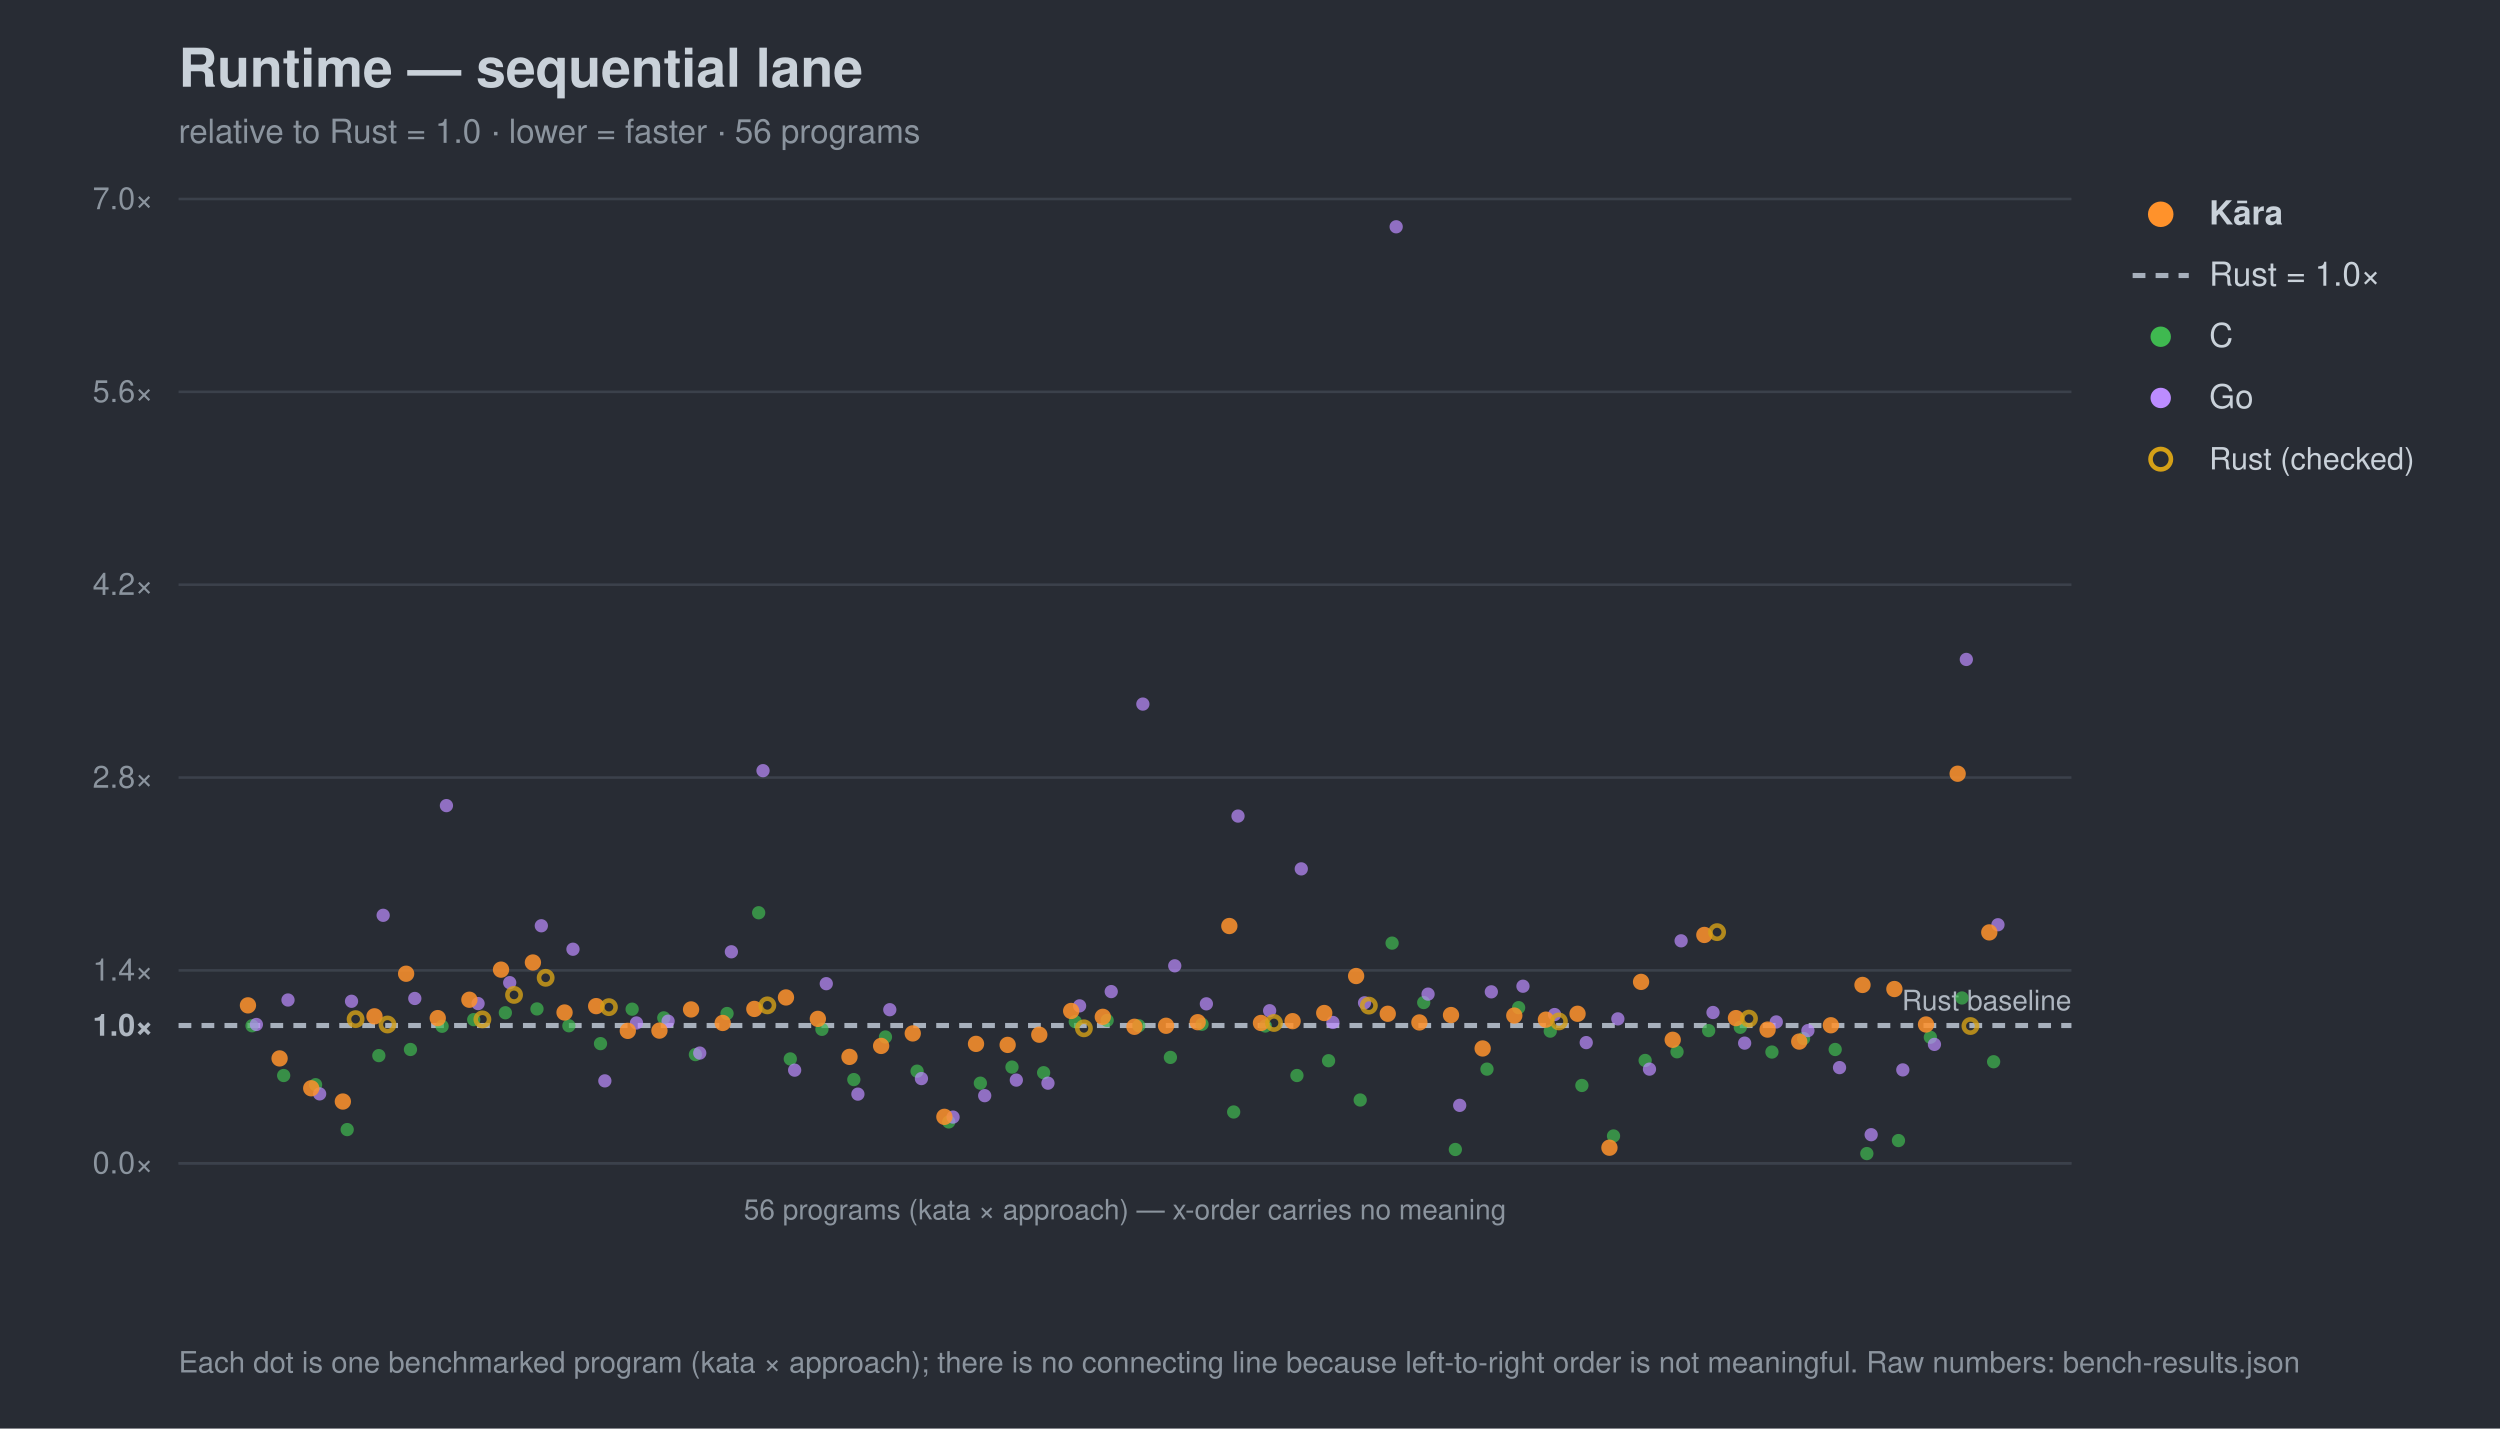
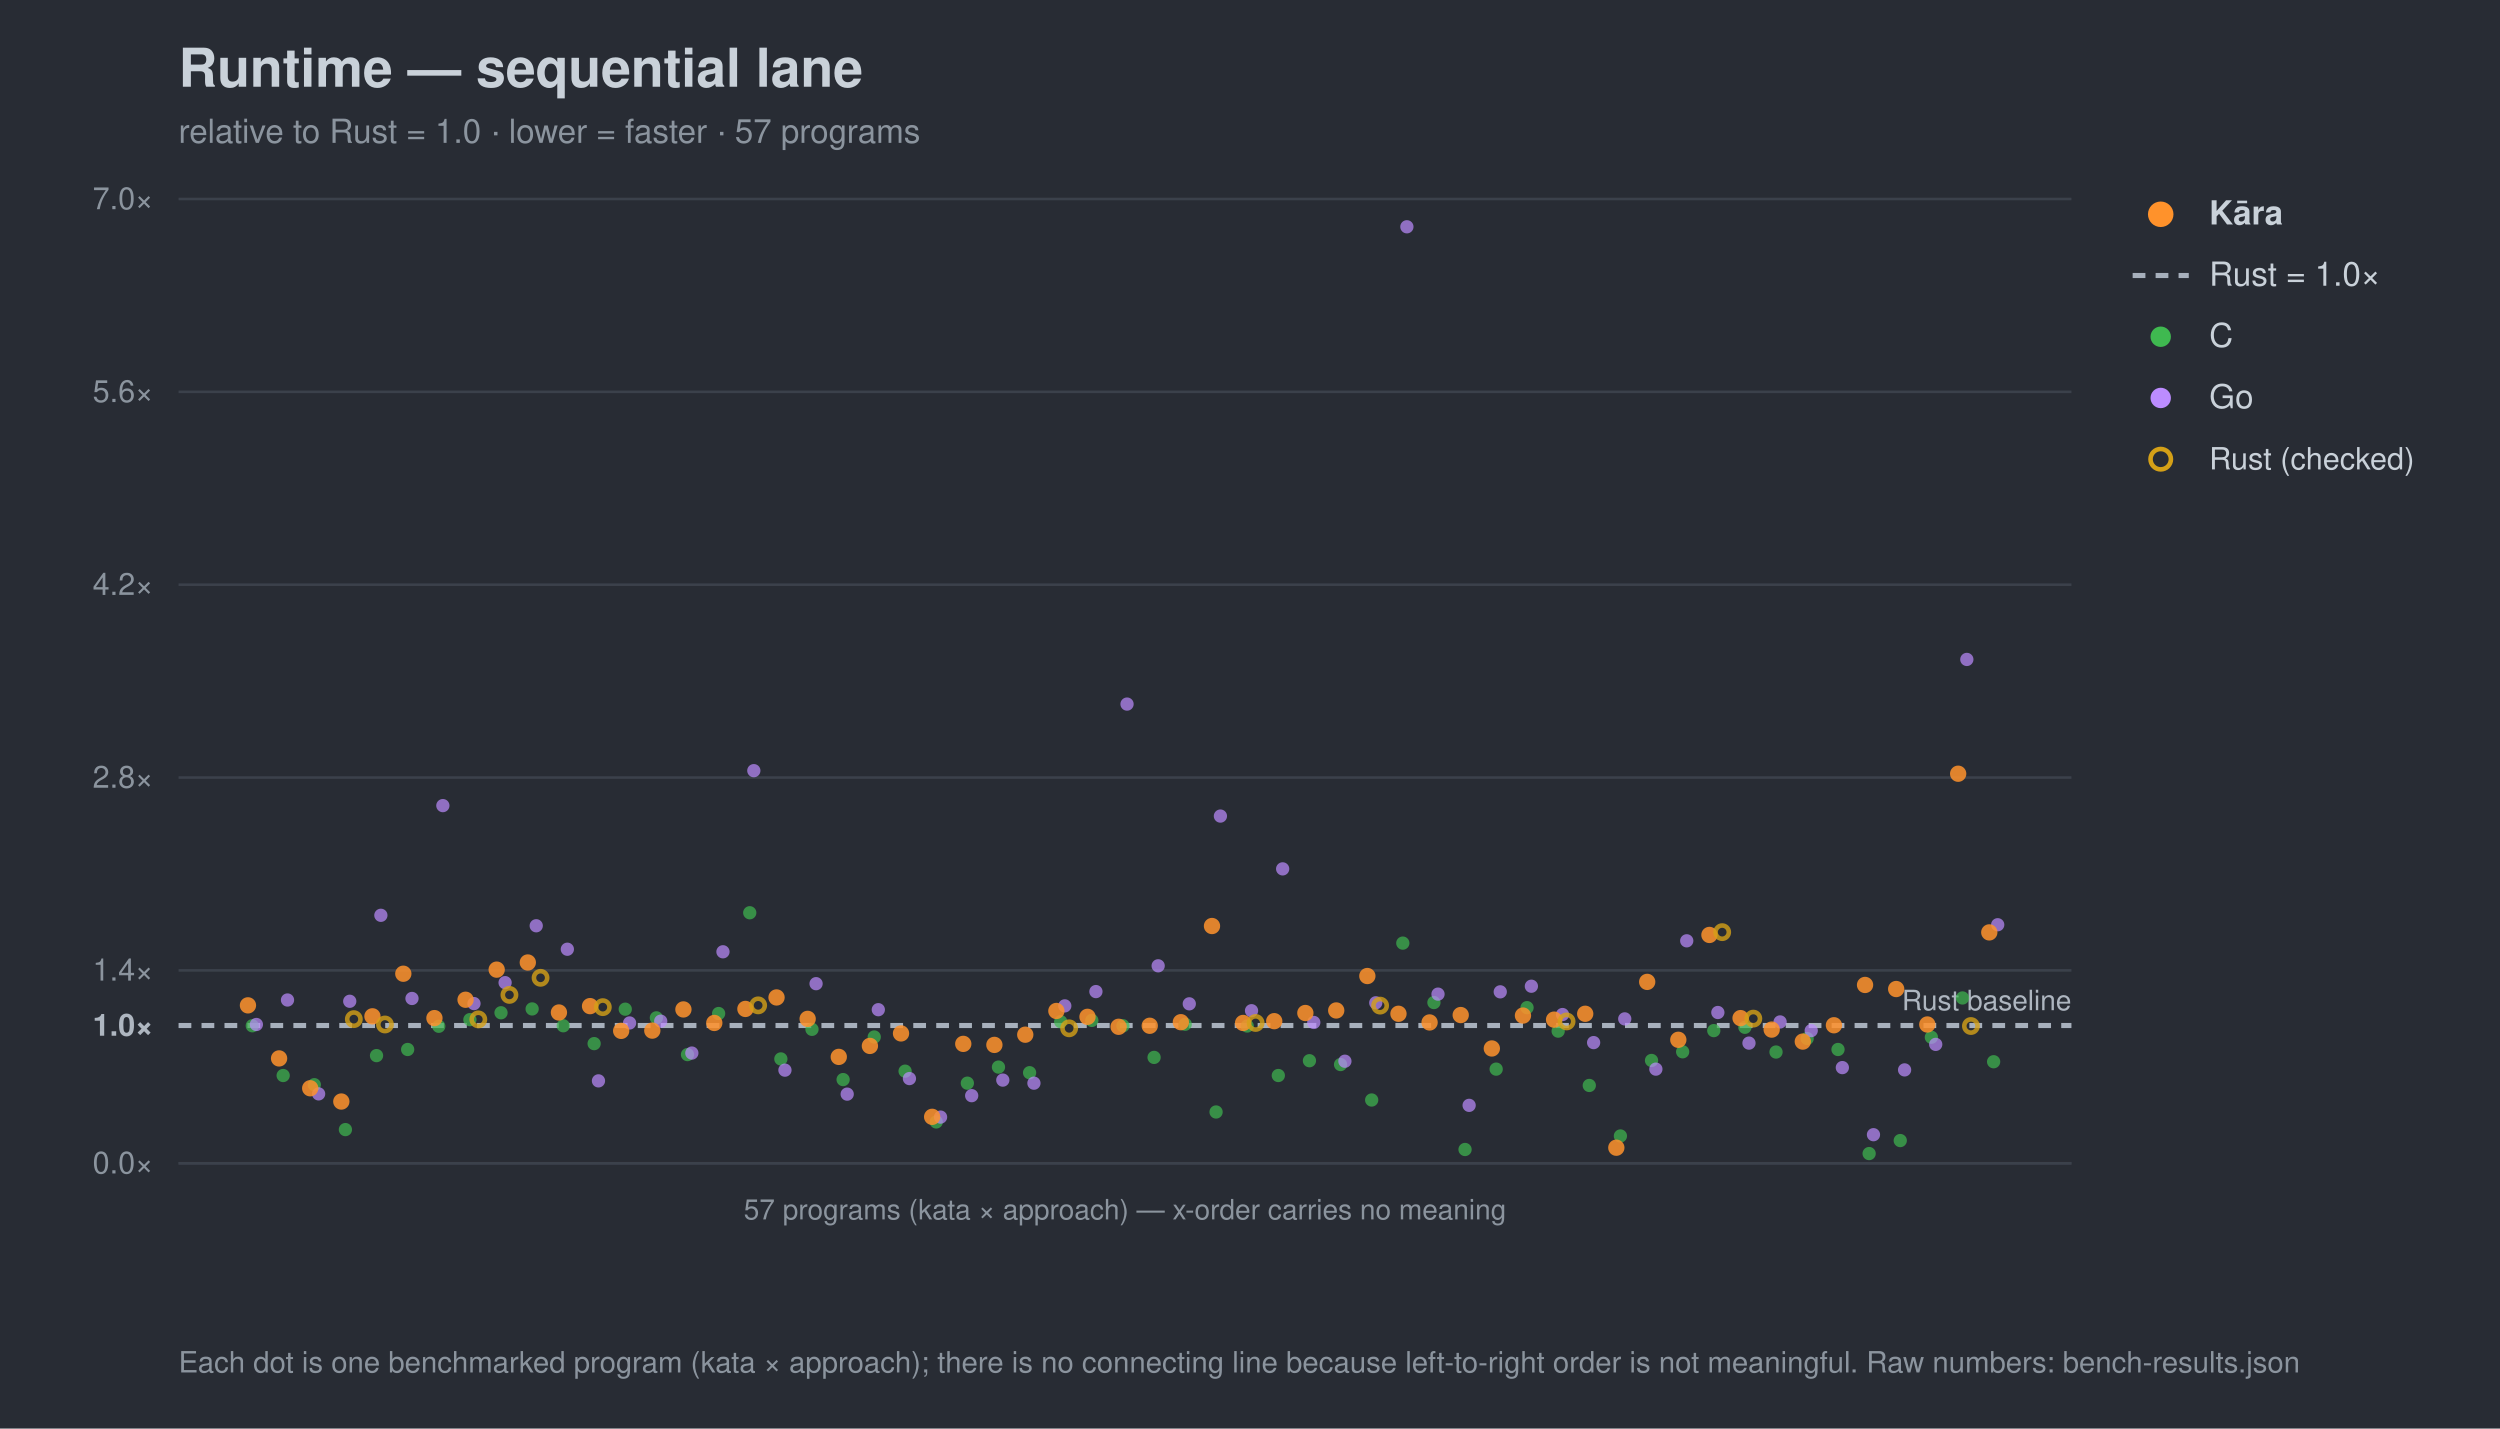
<svg xmlns="http://www.w3.org/2000/svg" width="980" height="560" viewBox="0 0 980 560" font-family="-apple-system,Segoe UI,Helvetica,Arial,sans-serif">
  <rect width="980" height="560" fill="#282c34" />
  <text x="70" y="34" font-size="21" font-weight="700" fill="#c9d1d9">Runtime — sequential lane</text>
-   <text x="70" y="56" font-size="13" fill="#8b949e">relative to Rust = 1.0 · lower = faster · 56 programs</text>
+   <text x="70" y="56" font-size="13" fill="#8b949e">relative to Rust = 1.0 · lower = faster · 57 programs</text>
  <line x1="70" y1="456.0" x2="812" y2="456.0" stroke="#3b414b" stroke-width="1" />
  <text x="60" y="460.0" font-size="12" text-anchor="end" fill="#8b949e">0.0×</text>
  <line x1="70" y1="402.0" x2="812" y2="402.0" stroke="#a7b0bc" stroke-width="2" stroke-dasharray="5 4" />
  <text x="60" y="406.0" font-size="12" text-anchor="end" fill="#aeb6c0" font-weight="700">1.0×</text>
  <line x1="70" y1="380.4" x2="812" y2="380.4" stroke="#3b414b" stroke-width="1" />
  <text x="60" y="384.4" font-size="12" text-anchor="end" fill="#8b949e">1.4×</text>
  <line x1="70" y1="304.8" x2="812" y2="304.8" stroke="#3b414b" stroke-width="1" />
  <text x="60" y="308.8" font-size="12" text-anchor="end" fill="#8b949e">2.8×</text>
  <line x1="70" y1="229.2" x2="812" y2="229.2" stroke="#3b414b" stroke-width="1" />
  <text x="60" y="233.2" font-size="12" text-anchor="end" fill="#8b949e">4.2×</text>
  <line x1="70" y1="153.6" x2="812" y2="153.6" stroke="#3b414b" stroke-width="1" />
  <text x="60" y="157.6" font-size="12" text-anchor="end" fill="#8b949e">5.6×</text>
  <line x1="70" y1="78.0" x2="812" y2="78.0" stroke="#3b414b" stroke-width="1" />
  <text x="60" y="82.0" font-size="12" text-anchor="end" fill="#8b949e">7.0×</text>
  <text x="812" y="396.0" font-size="11" text-anchor="end" fill="#aeb6c0">Rust baseline</text>
  <line x1="70" y1="456" x2="812" y2="456" stroke="#3b414b" />
-   <text x="441.0" y="478" font-size="11" text-anchor="middle" fill="#8b949e">56 programs (kata × approach) — x-order carries no meaning</text>
-   <circle cx="98.8" cy="402.1" r="2.6" fill="#3fb950" opacity="0.7" />
-   <circle cx="111.2" cy="421.6" r="2.6" fill="#3fb950" opacity="0.7" />
-   <circle cx="123.7" cy="425.2" r="2.6" fill="#3fb950" opacity="0.7" />
-   <circle cx="136.1" cy="442.8" r="2.6" fill="#3fb950" opacity="0.7" />
-   <circle cx="148.5" cy="413.8" r="2.6" fill="#3fb950" opacity="0.7" />
-   <circle cx="160.9" cy="411.4" r="2.6" fill="#3fb950" opacity="0.7" />
-   <circle cx="173.3" cy="402.3" r="2.6" fill="#3fb950" opacity="0.7" />
-   <circle cx="185.7" cy="399.7" r="2.6" fill="#3fb950" opacity="0.7" />
-   <circle cx="198.1" cy="397.0" r="2.6" fill="#3fb950" opacity="0.7" />
-   <circle cx="210.5" cy="395.5" r="2.6" fill="#3fb950" opacity="0.7" />
-   <circle cx="223.0" cy="402.1" r="2.6" fill="#3fb950" opacity="0.7" />
-   <circle cx="235.4" cy="409.1" r="2.6" fill="#3fb950" opacity="0.7" />
-   <circle cx="247.8" cy="395.6" r="2.6" fill="#3fb950" opacity="0.7" />
-   <circle cx="260.2" cy="399.0" r="2.6" fill="#3fb950" opacity="0.7" />
-   <circle cx="272.6" cy="413.4" r="2.6" fill="#3fb950" opacity="0.7" />
-   <circle cx="285.0" cy="397.3" r="2.6" fill="#3fb950" opacity="0.7" />
-   <circle cx="297.4" cy="357.8" r="2.6" fill="#3fb950" opacity="0.7" />
-   <circle cx="309.8" cy="415.1" r="2.6" fill="#3fb950" opacity="0.7" />
-   <circle cx="322.2" cy="403.5" r="2.6" fill="#3fb950" opacity="0.7" />
-   <circle cx="334.7" cy="423.2" r="2.6" fill="#3fb950" opacity="0.7" />
-   <circle cx="347.1" cy="406.5" r="2.6" fill="#3fb950" opacity="0.7" />
-   <circle cx="359.5" cy="419.9" r="2.6" fill="#3fb950" opacity="0.7" />
-   <circle cx="371.9" cy="439.8" r="2.6" fill="#3fb950" opacity="0.7" />
-   <circle cx="384.3" cy="424.6" r="2.6" fill="#3fb950" opacity="0.7" />
-   <circle cx="396.7" cy="418.3" r="2.6" fill="#3fb950" opacity="0.7" />
-   <circle cx="409.1" cy="420.5" r="2.6" fill="#3fb950" opacity="0.7" />
-   <circle cx="421.5" cy="400.5" r="2.6" fill="#3fb950" opacity="0.7" />
-   <circle cx="434.0" cy="400.0" r="2.6" fill="#3fb950" opacity="0.7" />
-   <circle cx="446.4" cy="402.1" r="2.6" fill="#3fb950" opacity="0.7" />
-   <circle cx="458.8" cy="414.5" r="2.6" fill="#3fb950" opacity="0.7" />
-   <circle cx="471.2" cy="401.5" r="2.6" fill="#3fb950" opacity="0.7" />
-   <circle cx="483.6" cy="435.9" r="2.6" fill="#3fb950" opacity="0.7" />
-   <circle cx="496.0" cy="402.2" r="2.6" fill="#3fb950" opacity="0.7" />
-   <circle cx="508.4" cy="421.6" r="2.6" fill="#3fb950" opacity="0.7" />
-   <circle cx="520.8" cy="415.8" r="2.6" fill="#3fb950" opacity="0.7" />
-   <circle cx="533.2" cy="431.2" r="2.6" fill="#3fb950" opacity="0.7" />
-   <circle cx="545.7" cy="369.7" r="2.6" fill="#3fb950" opacity="0.7" />
-   <circle cx="558.1" cy="393.0" r="2.6" fill="#3fb950" opacity="0.7" />
-   <circle cx="570.5" cy="450.6" r="2.6" fill="#3fb950" opacity="0.7" />
-   <circle cx="582.9" cy="419.1" r="2.6" fill="#3fb950" opacity="0.7" />
-   <circle cx="595.3" cy="395.0" r="2.6" fill="#3fb950" opacity="0.7" />
-   <circle cx="607.7" cy="404.2" r="2.6" fill="#3fb950" opacity="0.7" />
-   <circle cx="620.1" cy="425.5" r="2.6" fill="#3fb950" opacity="0.7" />
-   <circle cx="632.5" cy="445.3" r="2.6" fill="#3fb950" opacity="0.7" />
-   <circle cx="644.9" cy="415.7" r="2.6" fill="#3fb950" opacity="0.7" />
-   <circle cx="657.4" cy="412.3" r="2.6" fill="#3fb950" opacity="0.7" />
-   <circle cx="669.8" cy="404.0" r="2.6" fill="#3fb950" opacity="0.7" />
-   <circle cx="682.2" cy="402.7" r="2.6" fill="#3fb950" opacity="0.7" />
-   <circle cx="694.6" cy="412.4" r="2.6" fill="#3fb950" opacity="0.7" />
-   <circle cx="707.0" cy="407.1" r="2.6" fill="#3fb950" opacity="0.7" />
-   <circle cx="719.4" cy="411.4" r="2.6" fill="#3fb950" opacity="0.7" />
-   <circle cx="731.8" cy="452.2" r="2.6" fill="#3fb950" opacity="0.7" />
-   <circle cx="744.2" cy="447.1" r="2.6" fill="#3fb950" opacity="0.7" />
-   <circle cx="756.7" cy="406.6" r="2.6" fill="#3fb950" opacity="0.7" />
-   <circle cx="769.1" cy="391.2" r="2.6" fill="#3fb950" opacity="0.7" />
+   <text x="441.0" y="478" font-size="11" text-anchor="middle" fill="#8b949e">57 programs (kata × approach) — x-order carries no meaning</text>
+   <circle cx="98.9" cy="402.1" r="2.6" fill="#3fb950" opacity="0.7" />
+   <circle cx="111.0" cy="421.6" r="2.6" fill="#3fb950" opacity="0.7" />
+   <circle cx="123.2" cy="425.2" r="2.6" fill="#3fb950" opacity="0.7" />
+   <circle cx="135.4" cy="442.8" r="2.6" fill="#3fb950" opacity="0.7" />
+   <circle cx="147.6" cy="413.8" r="2.6" fill="#3fb950" opacity="0.7" />
+   <circle cx="159.8" cy="411.4" r="2.6" fill="#3fb950" opacity="0.7" />
+   <circle cx="172.0" cy="402.3" r="2.6" fill="#3fb950" opacity="0.7" />
+   <circle cx="184.2" cy="399.7" r="2.6" fill="#3fb950" opacity="0.7" />
+   <circle cx="196.4" cy="397.0" r="2.6" fill="#3fb950" opacity="0.7" />
+   <circle cx="208.6" cy="395.5" r="2.6" fill="#3fb950" opacity="0.7" />
+   <circle cx="220.8" cy="402.1" r="2.6" fill="#3fb950" opacity="0.7" />
+   <circle cx="232.9" cy="409.1" r="2.6" fill="#3fb950" opacity="0.7" />
+   <circle cx="245.1" cy="395.6" r="2.6" fill="#3fb950" opacity="0.7" />
+   <circle cx="257.3" cy="399.0" r="2.6" fill="#3fb950" opacity="0.7" />
+   <circle cx="269.5" cy="413.4" r="2.6" fill="#3fb950" opacity="0.7" />
+   <circle cx="281.7" cy="397.3" r="2.6" fill="#3fb950" opacity="0.7" />
+   <circle cx="293.9" cy="357.8" r="2.6" fill="#3fb950" opacity="0.7" />
+   <circle cx="306.1" cy="415.1" r="2.6" fill="#3fb950" opacity="0.7" />
+   <circle cx="318.3" cy="403.5" r="2.6" fill="#3fb950" opacity="0.7" />
+   <circle cx="330.5" cy="423.2" r="2.6" fill="#3fb950" opacity="0.7" />
+   <circle cx="342.7" cy="406.5" r="2.6" fill="#3fb950" opacity="0.7" />
+   <circle cx="354.8" cy="419.9" r="2.6" fill="#3fb950" opacity="0.7" />
+   <circle cx="367.0" cy="439.8" r="2.6" fill="#3fb950" opacity="0.7" />
+   <circle cx="379.2" cy="424.6" r="2.6" fill="#3fb950" opacity="0.7" />
+   <circle cx="391.4" cy="418.3" r="2.6" fill="#3fb950" opacity="0.7" />
+   <circle cx="403.6" cy="420.5" r="2.6" fill="#3fb950" opacity="0.7" />
+   <circle cx="415.8" cy="400.5" r="2.6" fill="#3fb950" opacity="0.7" />
+   <circle cx="428.0" cy="400.0" r="2.6" fill="#3fb950" opacity="0.7" />
+   <circle cx="440.2" cy="402.1" r="2.6" fill="#3fb950" opacity="0.7" />
+   <circle cx="452.4" cy="414.5" r="2.6" fill="#3fb950" opacity="0.7" />
+   <circle cx="464.6" cy="401.5" r="2.6" fill="#3fb950" opacity="0.7" />
+   <circle cx="476.7" cy="435.9" r="2.6" fill="#3fb950" opacity="0.7" />
+   <circle cx="488.9" cy="402.2" r="2.6" fill="#3fb950" opacity="0.7" />
+   <circle cx="501.1" cy="421.6" r="2.6" fill="#3fb950" opacity="0.7" />
+   <circle cx="513.3" cy="415.8" r="2.6" fill="#3fb950" opacity="0.7" />
+   <circle cx="525.5" cy="417.3" r="2.6" fill="#3fb950" opacity="0.7" />
+   <circle cx="537.7" cy="431.2" r="2.6" fill="#3fb950" opacity="0.7" />
+   <circle cx="549.9" cy="369.7" r="2.6" fill="#3fb950" opacity="0.7" />
+   <circle cx="562.1" cy="393.0" r="2.6" fill="#3fb950" opacity="0.7" />
+   <circle cx="574.3" cy="450.6" r="2.6" fill="#3fb950" opacity="0.7" />
+   <circle cx="586.5" cy="419.1" r="2.6" fill="#3fb950" opacity="0.7" />
+   <circle cx="598.6" cy="395.0" r="2.6" fill="#3fb950" opacity="0.7" />
+   <circle cx="610.8" cy="404.2" r="2.6" fill="#3fb950" opacity="0.7" />
+   <circle cx="623.0" cy="425.5" r="2.6" fill="#3fb950" opacity="0.7" />
+   <circle cx="635.2" cy="445.3" r="2.6" fill="#3fb950" opacity="0.7" />
+   <circle cx="647.4" cy="415.7" r="2.6" fill="#3fb950" opacity="0.7" />
+   <circle cx="659.6" cy="412.3" r="2.6" fill="#3fb950" opacity="0.7" />
+   <circle cx="671.8" cy="404.0" r="2.6" fill="#3fb950" opacity="0.7" />
+   <circle cx="684.0" cy="402.7" r="2.6" fill="#3fb950" opacity="0.7" />
+   <circle cx="696.2" cy="412.4" r="2.6" fill="#3fb950" opacity="0.7" />
+   <circle cx="708.4" cy="407.1" r="2.6" fill="#3fb950" opacity="0.7" />
+   <circle cx="720.5" cy="411.4" r="2.6" fill="#3fb950" opacity="0.7" />
+   <circle cx="732.7" cy="452.2" r="2.6" fill="#3fb950" opacity="0.7" />
+   <circle cx="744.9" cy="447.1" r="2.6" fill="#3fb950" opacity="0.7" />
+   <circle cx="757.1" cy="406.6" r="2.6" fill="#3fb950" opacity="0.7" />
+   <circle cx="769.3" cy="391.2" r="2.6" fill="#3fb950" opacity="0.7" />
  <circle cx="781.5" cy="416.2" r="2.6" fill="#3fb950" opacity="0.7" />
  <circle cx="100.5" cy="401.6" r="2.6" fill="#bc8cff" opacity="0.7" />
-   <circle cx="112.9" cy="392.0" r="2.6" fill="#bc8cff" opacity="0.7" />
-   <circle cx="125.3" cy="428.8" r="2.6" fill="#bc8cff" opacity="0.7" />
-   <circle cx="137.8" cy="392.5" r="2.6" fill="#bc8cff" opacity="0.7" />
-   <circle cx="150.2" cy="358.8" r="2.6" fill="#bc8cff" opacity="0.7" />
-   <circle cx="162.6" cy="391.4" r="2.6" fill="#bc8cff" opacity="0.7" />
-   <circle cx="175.0" cy="315.8" r="2.6" fill="#bc8cff" opacity="0.7" />
-   <circle cx="187.4" cy="393.4" r="2.6" fill="#bc8cff" opacity="0.7" />
-   <circle cx="199.8" cy="385.2" r="2.6" fill="#bc8cff" opacity="0.7" />
-   <circle cx="212.2" cy="362.9" r="2.6" fill="#bc8cff" opacity="0.7" />
-   <circle cx="224.6" cy="372.1" r="2.6" fill="#bc8cff" opacity="0.7" />
-   <circle cx="237.1" cy="423.7" r="2.6" fill="#bc8cff" opacity="0.7" />
-   <circle cx="249.5" cy="401.0" r="2.6" fill="#bc8cff" opacity="0.7" />
-   <circle cx="261.9" cy="400.3" r="2.6" fill="#bc8cff" opacity="0.7" />
-   <circle cx="274.3" cy="412.8" r="2.6" fill="#bc8cff" opacity="0.7" />
-   <circle cx="286.7" cy="373.1" r="2.6" fill="#bc8cff" opacity="0.7" />
-   <circle cx="299.1" cy="302.1" r="2.6" fill="#bc8cff" opacity="0.7" />
-   <circle cx="311.5" cy="419.5" r="2.6" fill="#bc8cff" opacity="0.7" />
-   <circle cx="323.9" cy="385.6" r="2.6" fill="#bc8cff" opacity="0.7" />
-   <circle cx="336.3" cy="428.9" r="2.6" fill="#bc8cff" opacity="0.7" />
-   <circle cx="348.8" cy="395.8" r="2.6" fill="#bc8cff" opacity="0.7" />
-   <circle cx="361.2" cy="422.8" r="2.6" fill="#bc8cff" opacity="0.7" />
-   <circle cx="373.6" cy="437.9" r="2.6" fill="#bc8cff" opacity="0.7" />
-   <circle cx="386.0" cy="429.5" r="2.6" fill="#bc8cff" opacity="0.7" />
-   <circle cx="398.4" cy="423.4" r="2.6" fill="#bc8cff" opacity="0.7" />
-   <circle cx="410.8" cy="424.6" r="2.6" fill="#bc8cff" opacity="0.7" />
-   <circle cx="423.2" cy="394.3" r="2.6" fill="#bc8cff" opacity="0.7" />
-   <circle cx="435.6" cy="388.7" r="2.6" fill="#bc8cff" opacity="0.7" />
-   <circle cx="448.0" cy="276.0" r="2.6" fill="#bc8cff" opacity="0.7" />
-   <circle cx="460.5" cy="378.6" r="2.6" fill="#bc8cff" opacity="0.7" />
-   <circle cx="472.9" cy="393.5" r="2.6" fill="#bc8cff" opacity="0.7" />
-   <circle cx="485.3" cy="319.9" r="2.6" fill="#bc8cff" opacity="0.7" />
-   <circle cx="497.7" cy="396.2" r="2.6" fill="#bc8cff" opacity="0.7" />
-   <circle cx="510.1" cy="340.6" r="2.6" fill="#bc8cff" opacity="0.7" />
-   <circle cx="522.5" cy="400.8" r="2.6" fill="#bc8cff" opacity="0.7" />
-   <circle cx="534.9" cy="393.1" r="2.6" fill="#bc8cff" opacity="0.7" />
-   <circle cx="547.3" cy="88.9" r="2.6" fill="#bc8cff" opacity="0.7" />
-   <circle cx="559.8" cy="389.7" r="2.6" fill="#bc8cff" opacity="0.7" />
-   <circle cx="572.2" cy="433.3" r="2.6" fill="#bc8cff" opacity="0.7" />
-   <circle cx="584.6" cy="388.8" r="2.6" fill="#bc8cff" opacity="0.7" />
-   <circle cx="597.0" cy="386.6" r="2.6" fill="#bc8cff" opacity="0.7" />
-   <circle cx="609.4" cy="397.7" r="2.6" fill="#bc8cff" opacity="0.7" />
-   <circle cx="621.8" cy="408.7" r="2.6" fill="#bc8cff" opacity="0.7" />
-   <circle cx="634.2" cy="399.4" r="2.6" fill="#bc8cff" opacity="0.7" />
-   <circle cx="646.6" cy="419.1" r="2.6" fill="#bc8cff" opacity="0.7" />
-   <circle cx="659.0" cy="368.8" r="2.6" fill="#bc8cff" opacity="0.7" />
-   <circle cx="671.5" cy="396.9" r="2.6" fill="#bc8cff" opacity="0.7" />
-   <circle cx="683.9" cy="408.9" r="2.6" fill="#bc8cff" opacity="0.7" />
-   <circle cx="696.3" cy="400.6" r="2.6" fill="#bc8cff" opacity="0.7" />
-   <circle cx="708.7" cy="404.0" r="2.6" fill="#bc8cff" opacity="0.7" />
-   <circle cx="721.1" cy="418.5" r="2.6" fill="#bc8cff" opacity="0.7" />
-   <circle cx="733.5" cy="444.8" r="2.6" fill="#bc8cff" opacity="0.7" />
-   <circle cx="745.9" cy="419.4" r="2.6" fill="#bc8cff" opacity="0.7" />
-   <circle cx="758.3" cy="409.4" r="2.6" fill="#bc8cff" opacity="0.7" />
-   <circle cx="770.8" cy="258.5" r="2.6" fill="#bc8cff" opacity="0.7" />
-   <circle cx="783.2" cy="362.5" r="2.6" fill="#bc8cff" opacity="0.7" />
+   <circle cx="112.7" cy="392.0" r="2.6" fill="#bc8cff" opacity="0.7" />
+   <circle cx="124.9" cy="428.8" r="2.6" fill="#bc8cff" opacity="0.7" />
+   <circle cx="137.1" cy="392.5" r="2.6" fill="#bc8cff" opacity="0.7" />
+   <circle cx="149.3" cy="358.8" r="2.6" fill="#bc8cff" opacity="0.7" />
+   <circle cx="161.5" cy="391.4" r="2.6" fill="#bc8cff" opacity="0.7" />
+   <circle cx="173.6" cy="315.8" r="2.6" fill="#bc8cff" opacity="0.7" />
+   <circle cx="185.8" cy="393.4" r="2.6" fill="#bc8cff" opacity="0.7" />
+   <circle cx="198.0" cy="385.2" r="2.6" fill="#bc8cff" opacity="0.7" />
+   <circle cx="210.2" cy="362.9" r="2.6" fill="#bc8cff" opacity="0.7" />
+   <circle cx="222.4" cy="372.1" r="2.6" fill="#bc8cff" opacity="0.7" />
+   <circle cx="234.6" cy="423.7" r="2.6" fill="#bc8cff" opacity="0.7" />
+   <circle cx="246.8" cy="401.0" r="2.6" fill="#bc8cff" opacity="0.7" />
+   <circle cx="259.0" cy="400.3" r="2.6" fill="#bc8cff" opacity="0.7" />
+   <circle cx="271.2" cy="412.8" r="2.6" fill="#bc8cff" opacity="0.7" />
+   <circle cx="283.4" cy="373.1" r="2.6" fill="#bc8cff" opacity="0.7" />
+   <circle cx="295.5" cy="302.1" r="2.6" fill="#bc8cff" opacity="0.7" />
+   <circle cx="307.7" cy="419.5" r="2.6" fill="#bc8cff" opacity="0.7" />
+   <circle cx="319.9" cy="385.6" r="2.6" fill="#bc8cff" opacity="0.7" />
+   <circle cx="332.1" cy="428.9" r="2.6" fill="#bc8cff" opacity="0.7" />
+   <circle cx="344.3" cy="395.8" r="2.6" fill="#bc8cff" opacity="0.7" />
+   <circle cx="356.5" cy="422.8" r="2.6" fill="#bc8cff" opacity="0.7" />
+   <circle cx="368.7" cy="437.9" r="2.6" fill="#bc8cff" opacity="0.7" />
+   <circle cx="380.9" cy="429.5" r="2.6" fill="#bc8cff" opacity="0.7" />
+   <circle cx="393.1" cy="423.4" r="2.6" fill="#bc8cff" opacity="0.7" />
+   <circle cx="405.3" cy="424.6" r="2.6" fill="#bc8cff" opacity="0.7" />
+   <circle cx="417.4" cy="394.3" r="2.6" fill="#bc8cff" opacity="0.7" />
+   <circle cx="429.6" cy="388.7" r="2.6" fill="#bc8cff" opacity="0.7" />
+   <circle cx="441.8" cy="276.0" r="2.6" fill="#bc8cff" opacity="0.7" />
+   <circle cx="454.0" cy="378.6" r="2.6" fill="#bc8cff" opacity="0.7" />
+   <circle cx="466.2" cy="393.5" r="2.6" fill="#bc8cff" opacity="0.7" />
+   <circle cx="478.4" cy="319.9" r="2.6" fill="#bc8cff" opacity="0.7" />
+   <circle cx="490.6" cy="396.2" r="2.6" fill="#bc8cff" opacity="0.7" />
+   <circle cx="502.8" cy="340.6" r="2.6" fill="#bc8cff" opacity="0.7" />
+   <circle cx="515.0" cy="400.8" r="2.6" fill="#bc8cff" opacity="0.7" />
+   <circle cx="527.2" cy="416.0" r="2.6" fill="#bc8cff" opacity="0.7" />
+   <circle cx="539.3" cy="393.1" r="2.6" fill="#bc8cff" opacity="0.7" />
+   <circle cx="551.5" cy="88.9" r="2.6" fill="#bc8cff" opacity="0.7" />
+   <circle cx="563.7" cy="389.7" r="2.6" fill="#bc8cff" opacity="0.7" />
+   <circle cx="575.9" cy="433.3" r="2.6" fill="#bc8cff" opacity="0.7" />
+   <circle cx="588.1" cy="388.8" r="2.6" fill="#bc8cff" opacity="0.7" />
+   <circle cx="600.3" cy="386.6" r="2.6" fill="#bc8cff" opacity="0.7" />
+   <circle cx="612.5" cy="397.7" r="2.6" fill="#bc8cff" opacity="0.7" />
+   <circle cx="624.7" cy="408.7" r="2.6" fill="#bc8cff" opacity="0.7" />
+   <circle cx="636.9" cy="399.4" r="2.6" fill="#bc8cff" opacity="0.7" />
+   <circle cx="649.1" cy="419.1" r="2.6" fill="#bc8cff" opacity="0.7" />
+   <circle cx="661.2" cy="368.8" r="2.6" fill="#bc8cff" opacity="0.7" />
+   <circle cx="673.4" cy="396.9" r="2.6" fill="#bc8cff" opacity="0.7" />
+   <circle cx="685.6" cy="408.9" r="2.6" fill="#bc8cff" opacity="0.7" />
+   <circle cx="697.8" cy="400.6" r="2.6" fill="#bc8cff" opacity="0.7" />
+   <circle cx="710.0" cy="404.0" r="2.6" fill="#bc8cff" opacity="0.7" />
+   <circle cx="722.2" cy="418.5" r="2.6" fill="#bc8cff" opacity="0.7" />
+   <circle cx="734.4" cy="444.8" r="2.6" fill="#bc8cff" opacity="0.7" />
+   <circle cx="746.6" cy="419.4" r="2.6" fill="#bc8cff" opacity="0.7" />
+   <circle cx="758.8" cy="409.4" r="2.6" fill="#bc8cff" opacity="0.7" />
+   <circle cx="771.0" cy="258.5" r="2.6" fill="#bc8cff" opacity="0.7" />
+   <circle cx="783.1" cy="362.5" r="2.6" fill="#bc8cff" opacity="0.7" />
  <circle cx="97.2" cy="394.1" r="3.2" fill="#ff922b" opacity="0.85" />
-   <circle cx="109.6" cy="414.9" r="3.2" fill="#ff922b" opacity="0.85" />
-   <circle cx="122.0" cy="426.6" r="3.2" fill="#ff922b" opacity="0.85" />
-   <circle cx="134.4" cy="431.8" r="3.2" fill="#ff922b" opacity="0.85" />
-   <circle cx="146.8" cy="398.4" r="3.2" fill="#ff922b" opacity="0.85" />
-   <circle cx="159.2" cy="381.7" r="3.2" fill="#ff922b" opacity="0.85" />
-   <circle cx="171.6" cy="399.1" r="3.2" fill="#ff922b" opacity="0.85" />
-   <circle cx="184.0" cy="391.9" r="3.2" fill="#ff922b" opacity="0.85" />
-   <circle cx="196.4" cy="380.1" r="3.2" fill="#ff922b" opacity="0.85" />
-   <circle cx="208.9" cy="377.3" r="3.2" fill="#ff922b" opacity="0.85" />
-   <circle cx="221.3" cy="396.9" r="3.2" fill="#ff922b" opacity="0.85" />
-   <circle cx="233.7" cy="394.4" r="3.2" fill="#ff922b" opacity="0.85" />
-   <circle cx="246.1" cy="404.1" r="3.2" fill="#ff922b" opacity="0.85" />
-   <circle cx="258.5" cy="404.0" r="3.2" fill="#ff922b" opacity="0.85" />
-   <circle cx="270.9" cy="395.7" r="3.2" fill="#ff922b" opacity="0.85" />
-   <circle cx="283.3" cy="401.0" r="3.2" fill="#ff922b" opacity="0.85" />
-   <circle cx="295.7" cy="395.5" r="3.2" fill="#ff922b" opacity="0.85" />
-   <circle cx="308.1" cy="391.0" r="3.2" fill="#ff922b" opacity="0.85" />
-   <circle cx="320.6" cy="399.4" r="3.2" fill="#ff922b" opacity="0.85" />
-   <circle cx="333.0" cy="414.3" r="3.2" fill="#ff922b" opacity="0.85" />
-   <circle cx="345.4" cy="410.0" r="3.2" fill="#ff922b" opacity="0.85" />
-   <circle cx="357.8" cy="405.1" r="3.2" fill="#ff922b" opacity="0.85" />
-   <circle cx="370.2" cy="437.8" r="3.2" fill="#ff922b" opacity="0.85" />
-   <circle cx="382.6" cy="409.2" r="3.2" fill="#ff922b" opacity="0.85" />
-   <circle cx="395.0" cy="409.6" r="3.2" fill="#ff922b" opacity="0.85" />
-   <circle cx="407.4" cy="405.6" r="3.2" fill="#ff922b" opacity="0.85" />
-   <circle cx="419.9" cy="396.3" r="3.2" fill="#ff922b" opacity="0.85" />
-   <circle cx="432.3" cy="398.6" r="3.2" fill="#ff922b" opacity="0.85" />
-   <circle cx="444.7" cy="402.5" r="3.2" fill="#ff922b" opacity="0.85" />
-   <circle cx="457.1" cy="402.1" r="3.2" fill="#ff922b" opacity="0.85" />
-   <circle cx="469.5" cy="400.7" r="3.2" fill="#ff922b" opacity="0.85" />
-   <circle cx="481.9" cy="363.0" r="3.2" fill="#ff922b" opacity="0.85" />
-   <circle cx="494.3" cy="401.0" r="3.2" fill="#ff922b" opacity="0.85" />
-   <circle cx="506.7" cy="400.3" r="3.2" fill="#ff922b" opacity="0.85" />
-   <circle cx="519.1" cy="397.1" r="3.2" fill="#ff922b" opacity="0.85" />
-   <circle cx="531.6" cy="382.6" r="3.2" fill="#ff922b" opacity="0.85" />
-   <circle cx="544.0" cy="397.4" r="3.2" fill="#ff922b" opacity="0.85" />
-   <circle cx="556.4" cy="400.8" r="3.2" fill="#ff922b" opacity="0.85" />
-   <circle cx="568.8" cy="397.9" r="3.2" fill="#ff922b" opacity="0.85" />
-   <circle cx="581.2" cy="411.0" r="3.2" fill="#ff922b" opacity="0.85" />
-   <circle cx="593.6" cy="398.1" r="3.2" fill="#ff922b" opacity="0.85" />
-   <circle cx="606.0" cy="399.7" r="3.2" fill="#ff922b" opacity="0.85" />
-   <circle cx="618.4" cy="397.4" r="3.2" fill="#ff922b" opacity="0.85" />
-   <circle cx="630.9" cy="449.9" r="3.2" fill="#ff922b" opacity="0.85" />
-   <circle cx="643.3" cy="384.9" r="3.2" fill="#ff922b" opacity="0.85" />
-   <circle cx="655.7" cy="407.6" r="3.2" fill="#ff922b" opacity="0.85" />
-   <circle cx="668.1" cy="366.5" r="3.2" fill="#ff922b" opacity="0.85" />
-   <circle cx="680.5" cy="399.1" r="3.2" fill="#ff922b" opacity="0.85" />
-   <circle cx="692.9" cy="403.6" r="3.2" fill="#ff922b" opacity="0.85" />
-   <circle cx="705.3" cy="408.3" r="3.2" fill="#ff922b" opacity="0.85" />
-   <circle cx="717.7" cy="401.9" r="3.2" fill="#ff922b" opacity="0.85" />
-   <circle cx="730.1" cy="386.1" r="3.2" fill="#ff922b" opacity="0.85" />
-   <circle cx="742.6" cy="387.7" r="3.2" fill="#ff922b" opacity="0.85" />
-   <circle cx="755.0" cy="401.6" r="3.2" fill="#ff922b" opacity="0.85" />
-   <circle cx="767.4" cy="303.3" r="3.2" fill="#ff922b" opacity="0.85" />
+   <circle cx="109.4" cy="414.9" r="3.2" fill="#ff922b" opacity="0.85" />
+   <circle cx="121.6" cy="426.6" r="3.2" fill="#ff922b" opacity="0.85" />
+   <circle cx="133.8" cy="431.8" r="3.2" fill="#ff922b" opacity="0.85" />
+   <circle cx="146.0" cy="398.4" r="3.2" fill="#ff922b" opacity="0.85" />
+   <circle cx="158.1" cy="381.7" r="3.2" fill="#ff922b" opacity="0.85" />
+   <circle cx="170.3" cy="399.1" r="3.2" fill="#ff922b" opacity="0.85" />
+   <circle cx="182.5" cy="391.9" r="3.2" fill="#ff922b" opacity="0.85" />
+   <circle cx="194.7" cy="380.1" r="3.2" fill="#ff922b" opacity="0.85" />
+   <circle cx="206.9" cy="377.3" r="3.2" fill="#ff922b" opacity="0.85" />
+   <circle cx="219.1" cy="396.9" r="3.2" fill="#ff922b" opacity="0.85" />
+   <circle cx="231.3" cy="394.4" r="3.2" fill="#ff922b" opacity="0.85" />
+   <circle cx="243.5" cy="404.1" r="3.2" fill="#ff922b" opacity="0.85" />
+   <circle cx="255.7" cy="404.0" r="3.2" fill="#ff922b" opacity="0.85" />
+   <circle cx="267.9" cy="395.7" r="3.2" fill="#ff922b" opacity="0.85" />
+   <circle cx="280.0" cy="401.0" r="3.2" fill="#ff922b" opacity="0.85" />
+   <circle cx="292.2" cy="395.5" r="3.2" fill="#ff922b" opacity="0.85" />
+   <circle cx="304.4" cy="391.0" r="3.2" fill="#ff922b" opacity="0.85" />
+   <circle cx="316.6" cy="399.4" r="3.2" fill="#ff922b" opacity="0.85" />
+   <circle cx="328.8" cy="414.3" r="3.2" fill="#ff922b" opacity="0.85" />
+   <circle cx="341.0" cy="410.0" r="3.2" fill="#ff922b" opacity="0.85" />
+   <circle cx="353.2" cy="405.1" r="3.2" fill="#ff922b" opacity="0.85" />
+   <circle cx="365.4" cy="437.8" r="3.2" fill="#ff922b" opacity="0.85" />
+   <circle cx="377.6" cy="409.2" r="3.2" fill="#ff922b" opacity="0.85" />
+   <circle cx="389.8" cy="409.6" r="3.2" fill="#ff922b" opacity="0.85" />
+   <circle cx="401.9" cy="405.6" r="3.2" fill="#ff922b" opacity="0.85" />
+   <circle cx="414.1" cy="396.3" r="3.2" fill="#ff922b" opacity="0.85" />
+   <circle cx="426.3" cy="398.6" r="3.2" fill="#ff922b" opacity="0.85" />
+   <circle cx="438.5" cy="402.5" r="3.2" fill="#ff922b" opacity="0.85" />
+   <circle cx="450.7" cy="402.1" r="3.2" fill="#ff922b" opacity="0.85" />
+   <circle cx="462.9" cy="400.7" r="3.2" fill="#ff922b" opacity="0.85" />
+   <circle cx="475.1" cy="363.0" r="3.2" fill="#ff922b" opacity="0.85" />
+   <circle cx="487.3" cy="401.0" r="3.2" fill="#ff922b" opacity="0.85" />
+   <circle cx="499.5" cy="400.3" r="3.2" fill="#ff922b" opacity="0.85" />
+   <circle cx="511.7" cy="397.1" r="3.2" fill="#ff922b" opacity="0.85" />
+   <circle cx="523.8" cy="396.1" r="3.2" fill="#ff922b" opacity="0.85" />
+   <circle cx="536.0" cy="382.6" r="3.2" fill="#ff922b" opacity="0.85" />
+   <circle cx="548.2" cy="397.4" r="3.2" fill="#ff922b" opacity="0.85" />
+   <circle cx="560.4" cy="400.8" r="3.2" fill="#ff922b" opacity="0.85" />
+   <circle cx="572.6" cy="397.9" r="3.2" fill="#ff922b" opacity="0.85" />
+   <circle cx="584.8" cy="411.0" r="3.2" fill="#ff922b" opacity="0.85" />
+   <circle cx="597.0" cy="398.1" r="3.2" fill="#ff922b" opacity="0.85" />
+   <circle cx="609.2" cy="399.7" r="3.2" fill="#ff922b" opacity="0.85" />
+   <circle cx="621.4" cy="397.4" r="3.2" fill="#ff922b" opacity="0.85" />
+   <circle cx="633.6" cy="449.9" r="3.2" fill="#ff922b" opacity="0.85" />
+   <circle cx="645.7" cy="384.9" r="3.2" fill="#ff922b" opacity="0.85" />
+   <circle cx="657.9" cy="407.6" r="3.2" fill="#ff922b" opacity="0.85" />
+   <circle cx="670.1" cy="366.5" r="3.2" fill="#ff922b" opacity="0.85" />
+   <circle cx="682.3" cy="399.1" r="3.2" fill="#ff922b" opacity="0.85" />
+   <circle cx="694.5" cy="403.6" r="3.2" fill="#ff922b" opacity="0.85" />
+   <circle cx="706.7" cy="408.3" r="3.2" fill="#ff922b" opacity="0.85" />
+   <circle cx="718.9" cy="401.9" r="3.2" fill="#ff922b" opacity="0.85" />
+   <circle cx="731.1" cy="386.1" r="3.2" fill="#ff922b" opacity="0.85" />
+   <circle cx="743.3" cy="387.7" r="3.2" fill="#ff922b" opacity="0.85" />
+   <circle cx="755.5" cy="401.6" r="3.2" fill="#ff922b" opacity="0.85" />
+   <circle cx="767.6" cy="303.3" r="3.2" fill="#ff922b" opacity="0.85" />
  <circle cx="779.8" cy="365.5" r="3.2" fill="#ff922b" opacity="0.85" />
-   <circle cx="139.4" cy="399.5" r="2.6" fill="none" stroke="#d4a017" stroke-width="1.8" opacity="0.8" />
-   <circle cx="151.9" cy="401.6" r="2.6" fill="none" stroke="#d4a017" stroke-width="1.8" opacity="0.8" />
-   <circle cx="189.1" cy="399.6" r="2.6" fill="none" stroke="#d4a017" stroke-width="1.8" opacity="0.8" />
-   <circle cx="201.5" cy="390.0" r="2.6" fill="none" stroke="#d4a017" stroke-width="1.8" opacity="0.8" />
-   <circle cx="213.9" cy="383.3" r="2.6" fill="none" stroke="#d4a017" stroke-width="1.8" opacity="0.8" />
-   <circle cx="238.7" cy="394.8" r="2.6" fill="none" stroke="#d4a017" stroke-width="1.8" opacity="0.8" />
-   <circle cx="300.8" cy="394.1" r="2.6" fill="none" stroke="#d4a017" stroke-width="1.8" opacity="0.8" />
-   <circle cx="424.9" cy="403.1" r="2.6" fill="none" stroke="#d4a017" stroke-width="1.8" opacity="0.8" />
-   <circle cx="499.4" cy="401.0" r="2.6" fill="none" stroke="#d4a017" stroke-width="1.8" opacity="0.8" />
-   <circle cx="536.6" cy="394.2" r="2.6" fill="none" stroke="#d4a017" stroke-width="1.8" opacity="0.8" />
-   <circle cx="611.1" cy="400.4" r="2.6" fill="none" stroke="#d4a017" stroke-width="1.8" opacity="0.8" />
-   <circle cx="673.1" cy="365.4" r="2.6" fill="none" stroke="#d4a017" stroke-width="1.8" opacity="0.8" />
-   <circle cx="685.6" cy="399.3" r="2.6" fill="none" stroke="#d4a017" stroke-width="1.8" opacity="0.8" />
-   <circle cx="772.4" cy="402.2" r="2.6" fill="none" stroke="#d4a017" stroke-width="1.8" opacity="0.8" />
+   <circle cx="138.7" cy="399.5" r="2.6" fill="none" stroke="#d4a017" stroke-width="1.8" opacity="0.8" />
+   <circle cx="150.9" cy="401.6" r="2.6" fill="none" stroke="#d4a017" stroke-width="1.8" opacity="0.8" />
+   <circle cx="187.5" cy="399.6" r="2.6" fill="none" stroke="#d4a017" stroke-width="1.8" opacity="0.8" />
+   <circle cx="199.7" cy="390.0" r="2.6" fill="none" stroke="#d4a017" stroke-width="1.8" opacity="0.8" />
+   <circle cx="211.9" cy="383.3" r="2.6" fill="none" stroke="#d4a017" stroke-width="1.8" opacity="0.8" />
+   <circle cx="236.3" cy="394.8" r="2.6" fill="none" stroke="#d4a017" stroke-width="1.8" opacity="0.8" />
+   <circle cx="297.2" cy="394.1" r="2.6" fill="none" stroke="#d4a017" stroke-width="1.8" opacity="0.8" />
+   <circle cx="419.1" cy="403.1" r="2.6" fill="none" stroke="#d4a017" stroke-width="1.8" opacity="0.8" />
+   <circle cx="492.2" cy="401.0" r="2.6" fill="none" stroke="#d4a017" stroke-width="1.8" opacity="0.8" />
+   <circle cx="541.0" cy="394.2" r="2.6" fill="none" stroke="#d4a017" stroke-width="1.8" opacity="0.8" />
+   <circle cx="614.1" cy="400.4" r="2.6" fill="none" stroke="#d4a017" stroke-width="1.8" opacity="0.8" />
+   <circle cx="675.1" cy="365.4" r="2.6" fill="none" stroke="#d4a017" stroke-width="1.8" opacity="0.8" />
+   <circle cx="687.3" cy="399.3" r="2.6" fill="none" stroke="#d4a017" stroke-width="1.8" opacity="0.8" />
+   <circle cx="772.6" cy="402.2" r="2.6" fill="none" stroke="#d4a017" stroke-width="1.8" opacity="0.8" />
  <circle cx="847" cy="84" r="5" fill="#ff922b" />
  <text x="866" y="88" font-size="13" fill="#c9d1d9" font-weight="700">Kāra</text>
  <line x1="836" y1="108" x2="858" y2="108" stroke="#a7b0bc" stroke-width="2" stroke-dasharray="5 4" />
  <text x="866" y="112" font-size="13" fill="#c9d1d9" font-weight="400">Rust = 1.0×</text>
  <circle cx="847" cy="132" r="4" fill="#3fb950" />
  <text x="866" y="136" font-size="13" fill="#c9d1d9" font-weight="400">C</text>
  <circle cx="847" cy="156" r="4" fill="#bc8cff" />
  <text x="866" y="160" font-size="13" fill="#c9d1d9" font-weight="400">Go</text>
  <circle cx="847" cy="180" r="4" fill="none" stroke="#d4a017" stroke-width="1.8" />
  <text x="866" y="184" font-size="12" fill="#c9d1d9" font-weight="400">Rust (checked)</text>
  <text x="70" y="538" font-size="11.5" fill="#8b949e">Each dot is one benchmarked program (kata × approach); there is no connecting line because left-to-right order is not meaningful. Raw numbers: bench-results.json</text>
</svg>
